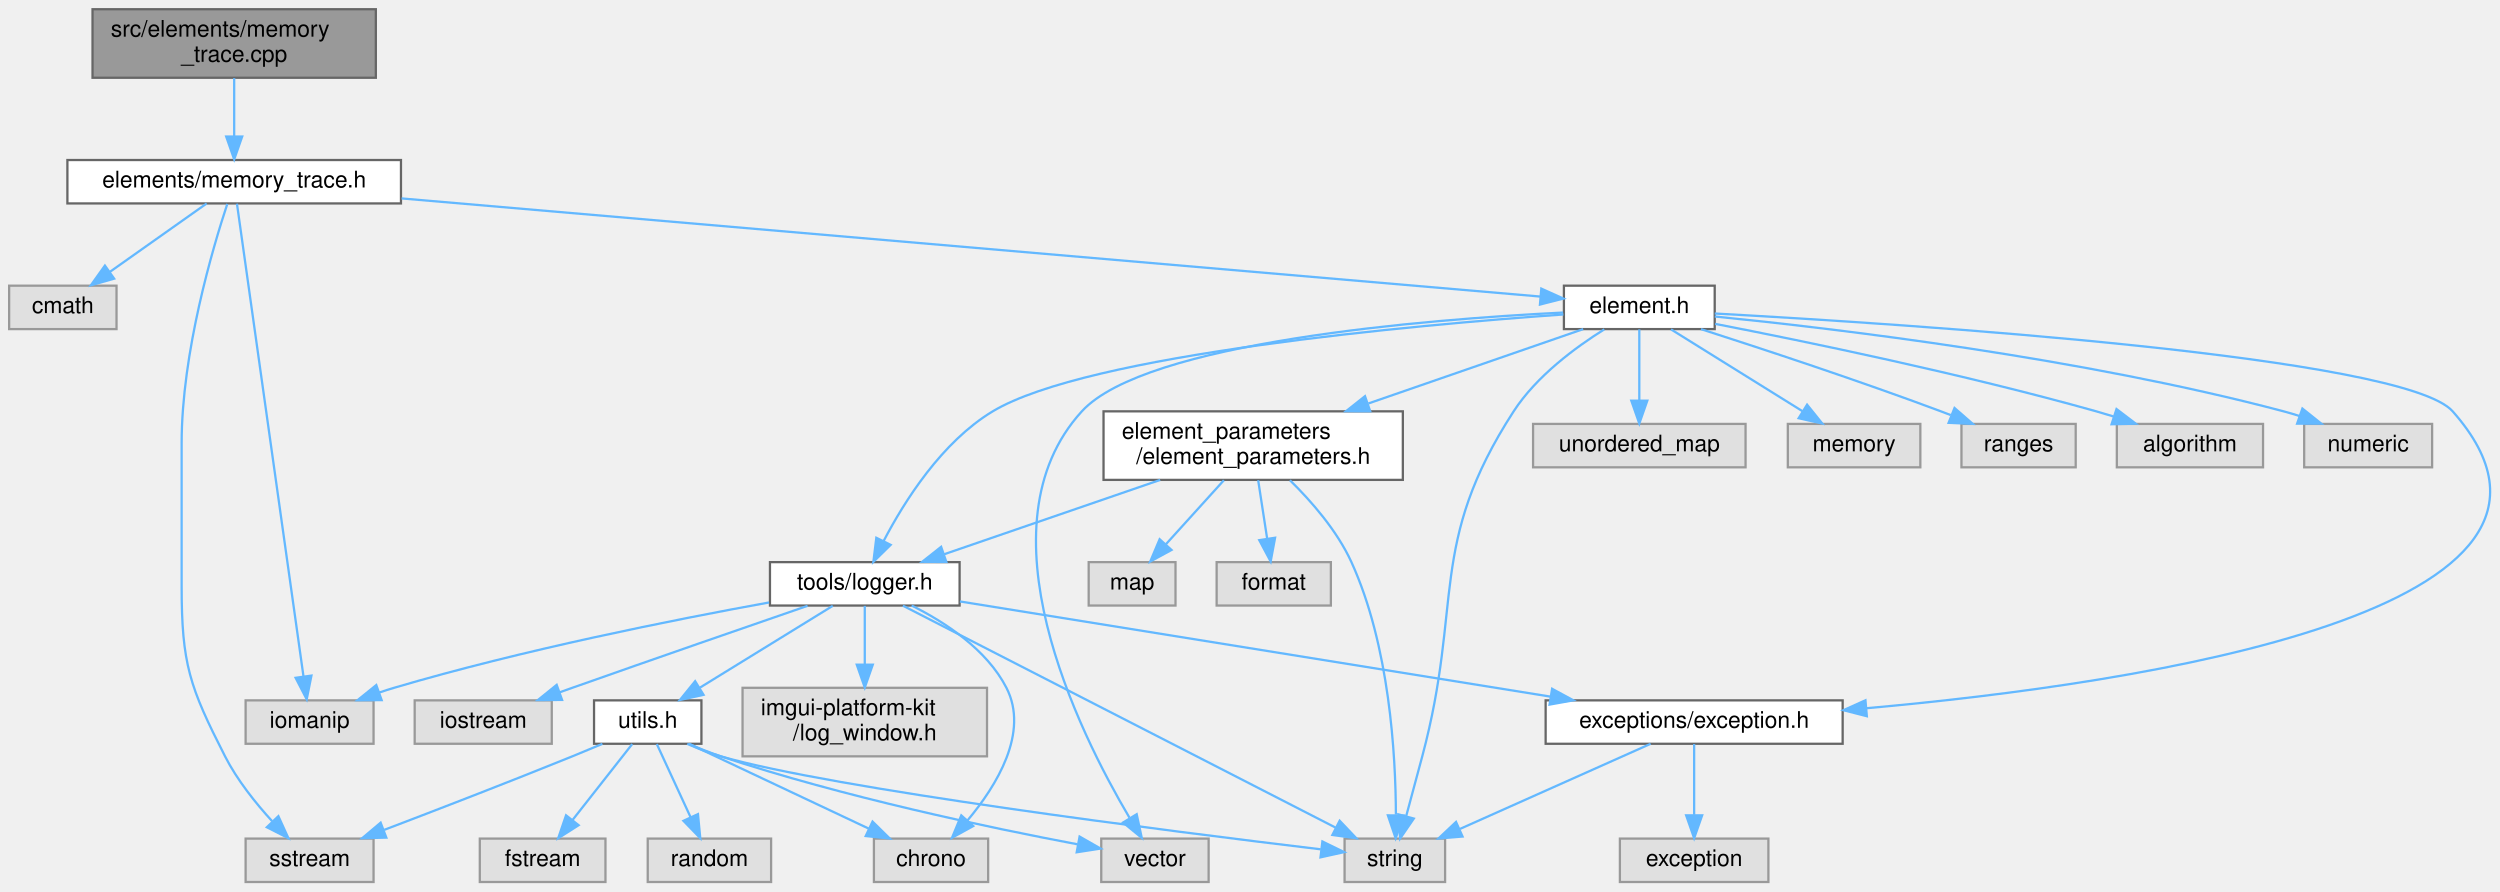
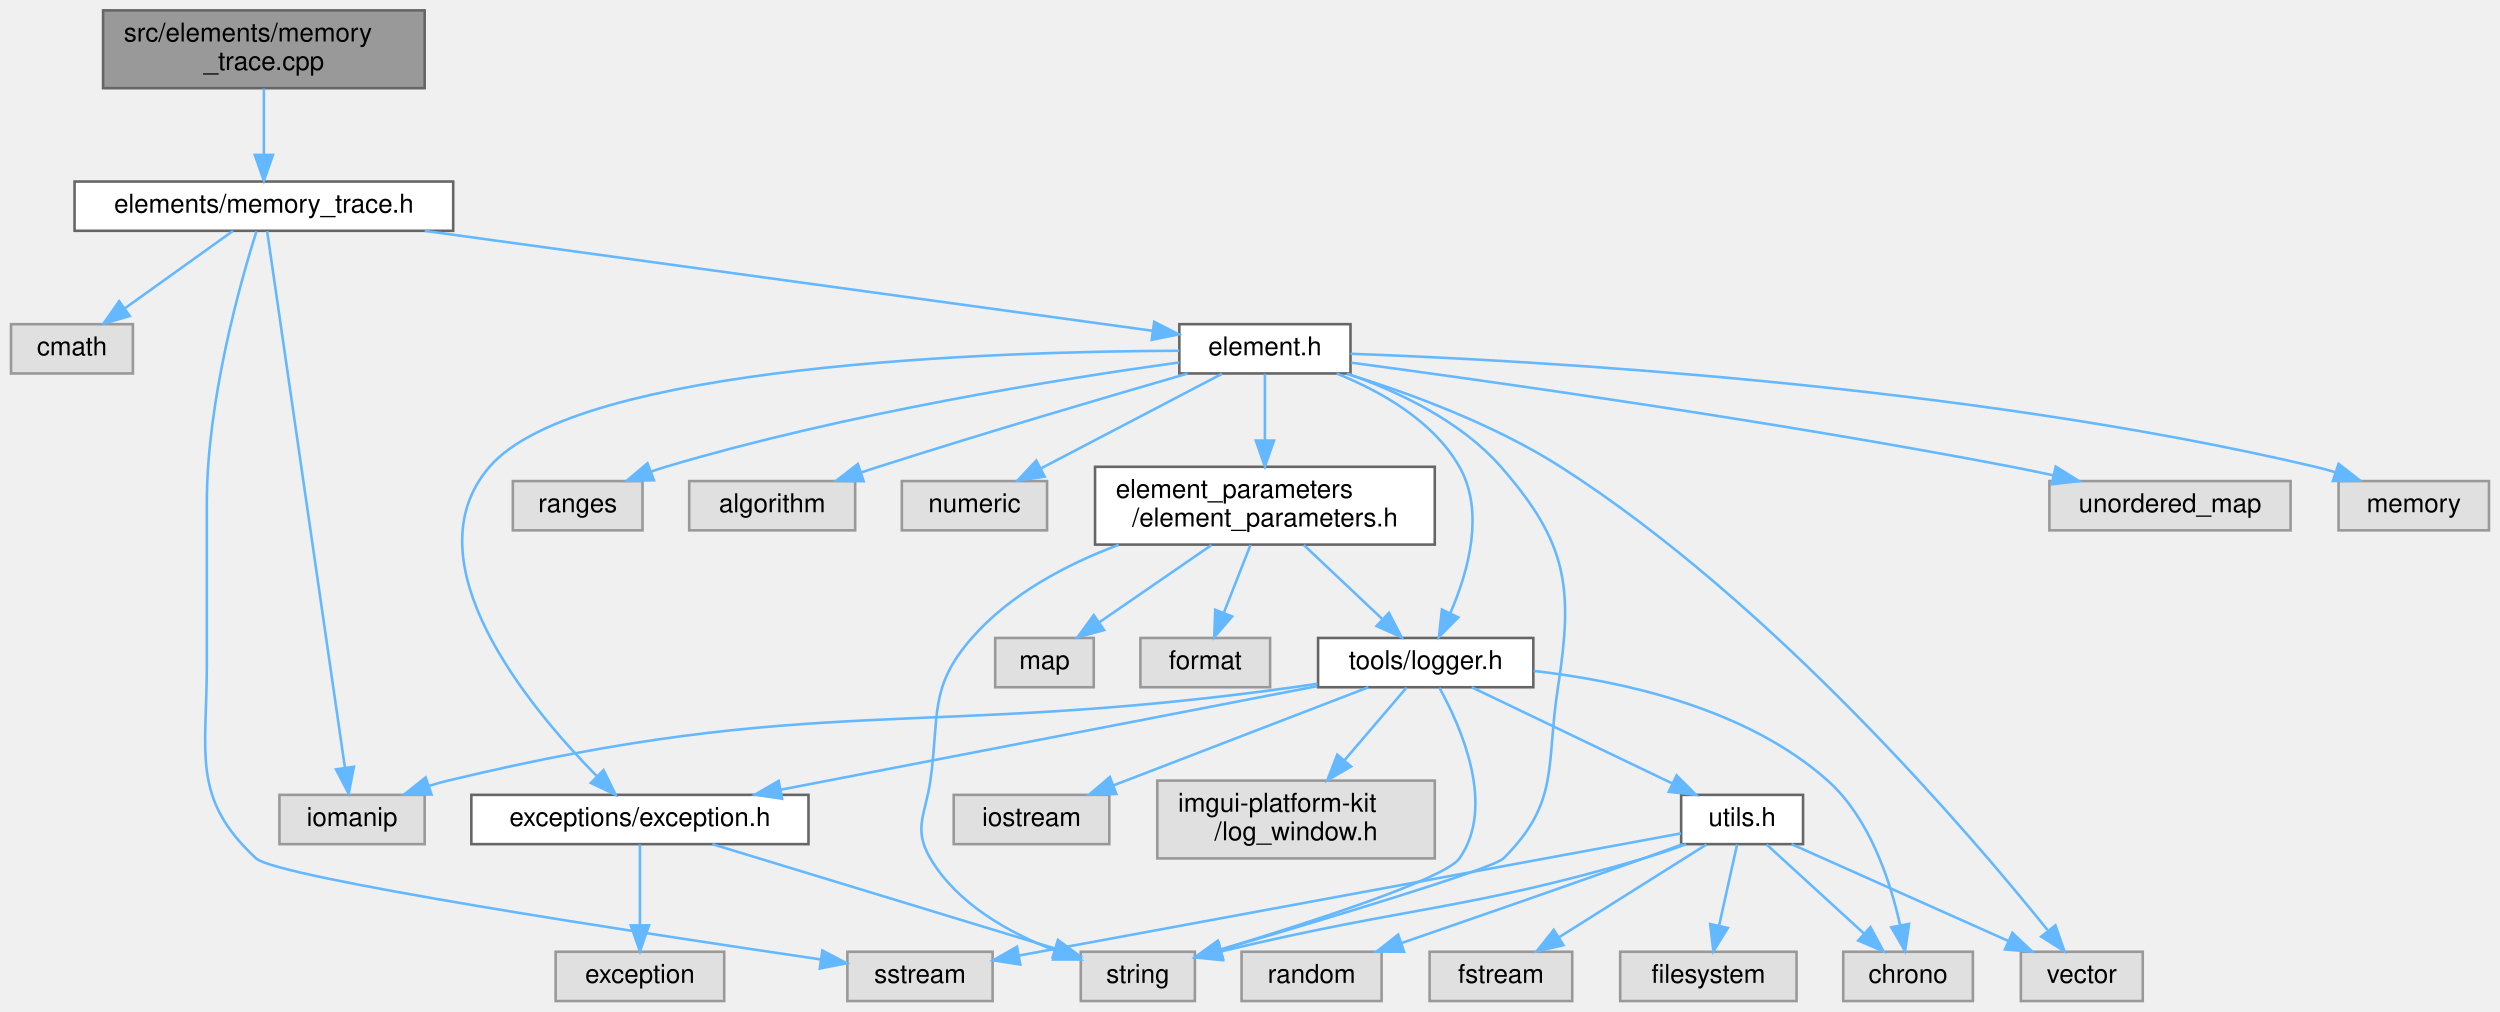
- <svg xmlns="http://www.w3.org/2000/svg" xmlns:xlink="http://www.w3.org/1999/xlink" width="1094pt" height="390pt" viewBox="0.00 0.00 1094.21 390.00">
+ <svg xmlns="http://www.w3.org/2000/svg" xmlns:xlink="http://www.w3.org/1999/xlink" width="964pt" height="390pt" viewBox="0.00 0.00 963.50 390.00">
  <g id="graph0" class="graph" transform="scale(1 1) rotate(0) translate(4 386)">
    <g id="Node000001" class="node">
      <g id="a_Node000001">
        <a xlink:title=" ">
-           <polygon fill="#999999" stroke="#666666" points="160.5,-382 36.5,-382 36.5,-352 160.5,-352 160.5,-382" />
-           <text text-anchor="start" x="44.5" y="-370" font-family="Helvetica,sans-Serif" font-size="10.00">src/elements/memory</text>
-           <text text-anchor="middle" x="98.5" y="-359" font-family="Helvetica,sans-Serif" font-size="10.00">_trace.cpp</text>
+           <polygon fill="#999999" stroke="#666666" points="159.5,-382 35.5,-382 35.5,-352 159.5,-352 159.5,-382" />
+           <text text-anchor="start" x="43.5" y="-370" font-family="Helvetica,sans-Serif" font-size="10.00">src/elements/memory</text>
+           <text text-anchor="middle" x="97.5" y="-359" font-family="Helvetica,sans-Serif" font-size="10.00">_trace.cpp</text>
        </a>
      </g>
    </g>
    <g id="Node000002" class="node">
      <g id="a_Node000002">
        <a xlink:href="memory__trace_8h.html" target="_top" xlink:title=" ">
-           <polygon fill="white" stroke="#666666" points="171.5,-316 25.5,-316 25.5,-297 171.5,-297 171.5,-316" />
-           <text text-anchor="middle" x="98.5" y="-304" font-family="Helvetica,sans-Serif" font-size="10.00">elements/memory_trace.h</text>
+           <polygon fill="white" stroke="#666666" points="170.5,-316 24.5,-316 24.5,-297 170.5,-297 170.5,-316" />
+           <text text-anchor="middle" x="97.5" y="-304" font-family="Helvetica,sans-Serif" font-size="10.00">elements/memory_trace.h</text>
        </a>
      </g>
    </g>
    <g id="edge1_Node000001_Node000002" class="edge">
      <g id="a_edge1_Node000001_Node000002">
        <a xlink:title=" ">
-           <path fill="none" stroke="#63b8ff" d="M98.5,-351.84C98.5,-344.21 98.5,-334.7 98.5,-326.45" />
-           <polygon fill="#63b8ff" stroke="#63b8ff" points="102,-326.27 98.5,-316.27 95,-326.27 102,-326.27" />
+           <path fill="none" stroke="#63b8ff" d="M97.5,-351.84C97.5,-344.21 97.5,-334.7 97.5,-326.45" />
+           <polygon fill="#63b8ff" stroke="#63b8ff" points="101,-326.27 97.5,-316.27 94,-326.27 101,-326.27" />
        </a>
      </g>
    </g>
    <g id="Node000003" class="node">
      <g id="a_Node000003">
        <a xlink:title=" ">
          <polygon fill="#e0e0e0" stroke="#999999" points="47,-261 0,-261 0,-242 47,-242 47,-261" />
          <text text-anchor="middle" x="23.5" y="-249" font-family="Helvetica,sans-Serif" font-size="10.00">cmath</text>
        </a>
      </g>
    </g>
    <g id="edge2_Node000002_Node000003" class="edge">
      <g id="a_edge2_Node000002_Node000003">
        <a xlink:title=" ">
-           <path fill="none" stroke="#63b8ff" d="M86.45,-296.98C75.04,-288.92 57.67,-276.65 44.07,-267.03" />
-           <polygon fill="#63b8ff" stroke="#63b8ff" points="45.96,-264.08 35.77,-261.17 41.92,-269.8 45.96,-264.08" />
+           <path fill="none" stroke="#63b8ff" d="M85.61,-296.98C74.35,-288.92 57.21,-276.65 43.79,-267.03" />
+           <polygon fill="#63b8ff" stroke="#63b8ff" points="45.77,-264.15 35.61,-261.17 41.7,-269.84 45.77,-264.15" />
        </a>
      </g>
    </g>
    <g id="Node000004" class="node">
      <g id="a_Node000004">
        <a xlink:title=" ">
-           <polygon fill="#e0e0e0" stroke="#999999" points="159.5,-19 103.5,-19 103.5,0 159.5,0 159.5,-19" />
-           <text text-anchor="middle" x="131.5" y="-7" font-family="Helvetica,sans-Serif" font-size="10.00">sstream</text>
+           <polygon fill="#e0e0e0" stroke="#999999" points="378.5,-19 322.5,-19 322.5,0 378.5,0 378.5,-19" />
+           <text text-anchor="middle" x="350.5" y="-7" font-family="Helvetica,sans-Serif" font-size="10.00">sstream</text>
        </a>
      </g>
    </g>
    <g id="edge3_Node000002_Node000004" class="edge">
      <g id="a_edge3_Node000002_Node000004">
        <a xlink:title=" ">
-           <path fill="none" stroke="#63b8ff" d="M95.49,-296.79C89.26,-277.93 75.5,-231.81 75.5,-192 75.5,-192 75.5,-192 75.5,-129.5 75.5,-95.33 78.97,-85.44 94.5,-55 99.79,-44.64 107.86,-34.55 115.12,-26.6" />
-           <polygon fill="#63b8ff" stroke="#63b8ff" points="117.84,-28.82 122.23,-19.17 112.79,-23.97 117.84,-28.82" />
+           <path fill="none" stroke="#63b8ff" d="M94.62,-296.78C88.66,-277.9 75.5,-231.74 75.5,-192 75.5,-192 75.5,-192 75.5,-129.5 75.5,-95.33 69.42,-78.21 94.5,-55 102.45,-47.64 242.67,-26.26 312.14,-16.05" />
+           <polygon fill="#63b8ff" stroke="#63b8ff" points="312.86,-19.48 322.25,-14.57 311.85,-12.56 312.86,-19.48" />
        </a>
      </g>
    </g>
    <g id="Node000005" class="node">
      <g id="a_Node000005">
        <a xlink:title=" ">
          <polygon fill="#e0e0e0" stroke="#999999" points="159.5,-79.5 103.5,-79.5 103.5,-60.5 159.5,-60.5 159.5,-79.5" />
          <text text-anchor="middle" x="131.5" y="-67.5" font-family="Helvetica,sans-Serif" font-size="10.00">iomanip</text>
        </a>
      </g>
    </g>
    <g id="edge4_Node000002_Node000005" class="edge">
      <g id="a_edge4_Node000002_Node000005">
        <a xlink:title=" ">
-           <path fill="none" stroke="#63b8ff" d="M99.71,-296.88C104.49,-262.91 122.09,-137.9 128.84,-89.92" />
-           <polygon fill="#63b8ff" stroke="#63b8ff" points="132.31,-90.34 130.24,-79.95 125.38,-89.37 132.31,-90.34" />
+           <path fill="none" stroke="#63b8ff" d="M98.75,-296.88C103.67,-262.91 121.8,-137.9 128.76,-89.92" />
+           <polygon fill="#63b8ff" stroke="#63b8ff" points="132.23,-90.35 130.2,-79.95 125.3,-89.35 132.23,-90.35" />
        </a>
      </g>
    </g>
    <g id="Node000006" class="node">
      <g id="a_Node000006">
        <a xlink:href="element_8h.html" target="_top" xlink:title=" ">
-           <polygon fill="white" stroke="#666666" points="746.5,-261 680.5,-261 680.5,-242 746.5,-242 746.5,-261" />
-           <text text-anchor="middle" x="713.5" y="-249" font-family="Helvetica,sans-Serif" font-size="10.00">element.h</text>
+           <polygon fill="white" stroke="#666666" points="516.5,-261 450.5,-261 450.5,-242 516.5,-242 516.5,-261" />
+           <text text-anchor="middle" x="483.5" y="-249" font-family="Helvetica,sans-Serif" font-size="10.00">element.h</text>
        </a>
      </g>
    </g>
    <g id="edge5_Node000002_Node000006" class="edge">
      <g id="a_edge5_Node000002_Node000006">
        <a xlink:title=" ">
-           <path fill="none" stroke="#63b8ff" d="M171.77,-299.19C301.1,-288.04 566.02,-265.21 670.13,-256.24" />
-           <polygon fill="#63b8ff" stroke="#63b8ff" points="670.61,-259.71 680.27,-255.36 670.01,-252.74 670.61,-259.71" />
+           <path fill="none" stroke="#63b8ff" d="M159.52,-296.98C238.17,-286.19 371.76,-267.84 440.23,-258.44" />
+           <polygon fill="#63b8ff" stroke="#63b8ff" points="440.81,-261.89 450.25,-257.07 439.86,-254.96 440.81,-261.89" />
        </a>
      </g>
    </g>
    <g id="Node000007" class="node">
      <g id="a_Node000007">
        <a xlink:title=" ">
-           <polygon fill="#e0e0e0" stroke="#999999" points="525,-19 478,-19 478,0 525,0 525,-19" />
-           <text text-anchor="middle" x="501.5" y="-7" font-family="Helvetica,sans-Serif" font-size="10.00">vector</text>
+           <polygon fill="#e0e0e0" stroke="#999999" points="822,-19 775,-19 775,0 822,0 822,-19" />
+           <text text-anchor="middle" x="798.5" y="-7" font-family="Helvetica,sans-Serif" font-size="10.00">vector</text>
        </a>
      </g>
    </g>
    <g id="edge6_Node000006_Node000007" class="edge">
      <g id="a_edge6_Node000006_Node000007">
        <a xlink:title=" ">
-           <path fill="none" stroke="#63b8ff" d="M680.13,-249.24C620.05,-246.24 497.32,-236.43 469.5,-206 423.49,-155.67 467.95,-66.02 490.34,-28.16" />
-           <polygon fill="#63b8ff" stroke="#63b8ff" points="493.51,-29.67 495.73,-19.31 487.54,-26.03 493.51,-29.67" />
+           <path fill="none" stroke="#63b8ff" d="M515.07,-241.86C538.87,-234.5 571.72,-222.48 597.5,-206 679.18,-153.8 755.4,-64.52 785.24,-27.43" />
+           <polygon fill="#63b8ff" stroke="#63b8ff" points="788.32,-29.19 791.8,-19.18 782.84,-24.83 788.32,-29.19" />
        </a>
      </g>
    </g>
    <g id="Node000008" class="node">
      <g id="a_Node000008">
        <a xlink:title=" ">
-           <polygon fill="#e0e0e0" stroke="#999999" points="628.5,-19 584.5,-19 584.5,0 628.5,0 628.5,-19" />
-           <text text-anchor="middle" x="606.5" y="-7" font-family="Helvetica,sans-Serif" font-size="10.00">string</text>
+           <polygon fill="#e0e0e0" stroke="#999999" points="456.5,-19 412.5,-19 412.5,0 456.5,0 456.5,-19" />
+           <text text-anchor="middle" x="434.5" y="-7" font-family="Helvetica,sans-Serif" font-size="10.00">string</text>
        </a>
      </g>
    </g>
    <g id="edge7_Node000006_Node000008" class="edge">
      <g id="a_edge7_Node000006_Node000008">
        <a xlink:title=" ">
-           <path fill="none" stroke="#63b8ff" d="M698.17,-241.88C685.68,-234.08 668.52,-221.46 658.5,-206 620.76,-147.73 636.43,-122.07 618.5,-55 616.2,-46.39 613.63,-36.85 611.46,-28.82" />
-           <polygon fill="#63b8ff" stroke="#63b8ff" points="614.8,-27.77 608.81,-19.03 608.04,-29.59 614.8,-27.77" />
+           <path fill="none" stroke="#63b8ff" d="M515.23,-241.9C534.78,-235.1 558.98,-223.73 574.5,-206 600.2,-176.63 602.49,-159.56 596.5,-121 591.78,-90.58 597.29,-76.74 575.5,-55 571.51,-51.02 506.64,-31.56 466.29,-19.73" />
+           <polygon fill="#63b8ff" stroke="#63b8ff" points="467.2,-16.35 456.62,-16.9 465.23,-23.07 467.2,-16.35" />
        </a>
      </g>
    </g>
    <g id="Node000009" class="node">
      <g id="a_Node000009">
        <a xlink:title=" ">
-           <polygon fill="#e0e0e0" stroke="#999999" points="760,-200.5 667,-200.5 667,-181.5 760,-181.5 760,-200.5" />
-           <text text-anchor="middle" x="713.5" y="-188.5" font-family="Helvetica,sans-Serif" font-size="10.00">unordered_map</text>
+           <polygon fill="#e0e0e0" stroke="#999999" points="879,-200.5 786,-200.5 786,-181.5 879,-181.5 879,-200.5" />
+           <text text-anchor="middle" x="832.5" y="-188.5" font-family="Helvetica,sans-Serif" font-size="10.00">unordered_map</text>
        </a>
      </g>
    </g>
    <g id="edge8_Node000006_Node000009" class="edge">
      <g id="a_edge8_Node000006_Node000009">
        <a xlink:title=" ">
-           <path fill="none" stroke="#63b8ff" d="M713.5,-241.87C713.5,-233.75 713.5,-221.31 713.5,-210.89" />
-           <polygon fill="#63b8ff" stroke="#63b8ff" points="717,-210.67 713.5,-200.67 710,-210.67 717,-210.67" />
+           <path fill="none" stroke="#63b8ff" d="M516.89,-246.14C570.7,-238.93 679.83,-223.58 771.5,-206 776.64,-205.01 782,-203.91 787.32,-202.75" />
+           <polygon fill="#63b8ff" stroke="#63b8ff" points="788.43,-206.09 797.43,-200.5 786.91,-199.26 788.43,-206.09" />
        </a>
      </g>
    </g>
    <g id="Node000010" class="node">
      <g id="a_Node000010">
        <a xlink:title=" ">
-           <polygon fill="#e0e0e0" stroke="#999999" points="836.5,-200.5 778.5,-200.5 778.5,-181.5 836.5,-181.5 836.5,-200.5" />
-           <text text-anchor="middle" x="807.5" y="-188.5" font-family="Helvetica,sans-Serif" font-size="10.00">memory</text>
+           <polygon fill="#e0e0e0" stroke="#999999" points="955.5,-200.5 897.5,-200.5 897.5,-181.5 955.5,-181.5 955.5,-200.5" />
+           <text text-anchor="middle" x="926.5" y="-188.5" font-family="Helvetica,sans-Serif" font-size="10.00">memory</text>
        </a>
      </g>
    </g>
    <g id="edge9_Node000006_Node000010" class="edge">
      <g id="a_edge9_Node000006_Node000010">
        <a xlink:title=" ">
-           <path fill="none" stroke="#63b8ff" d="M727.37,-241.87C742.5,-232.45 766.96,-217.23 784.88,-206.08" />
-           <polygon fill="#63b8ff" stroke="#63b8ff" points="786.93,-208.92 793.57,-200.67 783.23,-202.98 786.93,-208.92" />
+           <path fill="none" stroke="#63b8ff" d="M516.51,-249.59C586.15,-247.07 752.86,-237.93 888.5,-206 891.02,-205.41 893.59,-204.7 896.16,-203.91" />
+           <polygon fill="#63b8ff" stroke="#63b8ff" points="897.52,-207.15 905.87,-200.63 895.28,-200.52 897.52,-207.15" />
        </a>
      </g>
    </g>
    <g id="Node000011" class="node">
      <g id="a_Node000011">
        <a xlink:title=" ">
-           <polygon fill="#e0e0e0" stroke="#999999" points="904.5,-200.5 854.5,-200.5 854.5,-181.5 904.5,-181.5 904.5,-200.5" />
-           <text text-anchor="middle" x="879.5" y="-188.5" font-family="Helvetica,sans-Serif" font-size="10.00">ranges</text>
+           <polygon fill="#e0e0e0" stroke="#999999" points="243.5,-200.5 193.5,-200.5 193.5,-181.5 243.5,-181.5 243.5,-200.5" />
+           <text text-anchor="middle" x="218.5" y="-188.5" font-family="Helvetica,sans-Serif" font-size="10.00">ranges</text>
        </a>
      </g>
    </g>
    <g id="edge10_Node000006_Node000011" class="edge">
      <g id="a_edge10_Node000006_Node000011">
        <a xlink:title=" ">
-           <path fill="none" stroke="#63b8ff" d="M740.48,-241.98C767.29,-233.37 809.48,-219.47 845.5,-206 846.92,-205.47 848.37,-204.92 849.83,-204.35" />
-           <polygon fill="#63b8ff" stroke="#63b8ff" points="851.46,-207.47 859.45,-200.51 848.87,-200.97 851.46,-207.47" />
+           <path fill="none" stroke="#63b8ff" d="M450.49,-246.26C405.2,-239.98 321.57,-226.64 252.5,-206 250.62,-205.44 248.7,-204.81 246.78,-204.14" />
+           <polygon fill="#63b8ff" stroke="#63b8ff" points="247.91,-200.82 237.32,-200.53 245.42,-207.36 247.91,-200.82" />
        </a>
      </g>
    </g>
    <g id="Node000012" class="node">
      <g id="a_Node000012">
        <a xlink:title=" ">
-           <polygon fill="#e0e0e0" stroke="#999999" points="986.5,-200.5 922.5,-200.5 922.5,-181.5 986.5,-181.5 986.5,-200.5" />
-           <text text-anchor="middle" x="954.5" y="-188.5" font-family="Helvetica,sans-Serif" font-size="10.00">algorithm</text>
+           <polygon fill="#e0e0e0" stroke="#999999" points="325.5,-200.5 261.5,-200.5 261.5,-181.5 325.5,-181.5 325.5,-200.5" />
+           <text text-anchor="middle" x="293.5" y="-188.5" font-family="Helvetica,sans-Serif" font-size="10.00">algorithm</text>
        </a>
      </g>
    </g>
    <g id="edge11_Node000006_Node000012" class="edge">
      <g id="a_edge11_Node000006_Node000012">
        <a xlink:title=" ">
-           <path fill="none" stroke="#63b8ff" d="M746.69,-244.28C786.6,-236.53 855.46,-222.31 913.5,-206 915.97,-205.31 918.51,-204.55 921.06,-203.75" />
-           <polygon fill="#63b8ff" stroke="#63b8ff" points="922.36,-207.01 930.79,-200.59 920.2,-200.35 922.36,-207.01" />
+           <path fill="none" stroke="#63b8ff" d="M453.71,-241.97C423.56,-233.25 375.64,-219.16 334.5,-206 332.35,-205.31 330.13,-204.59 327.9,-203.86" />
+           <polygon fill="#63b8ff" stroke="#63b8ff" points="328.76,-200.45 318.16,-200.6 326.54,-207.09 328.76,-200.45" />
        </a>
      </g>
    </g>
    <g id="Node000013" class="node">
      <g id="a_Node000013">
        <a xlink:title=" ">
-           <polygon fill="#e0e0e0" stroke="#999999" points="1060.5,-200.5 1004.5,-200.5 1004.5,-181.5 1060.5,-181.5 1060.5,-200.5" />
-           <text text-anchor="middle" x="1032.5" y="-188.5" font-family="Helvetica,sans-Serif" font-size="10.00">numeric</text>
+           <polygon fill="#e0e0e0" stroke="#999999" points="399.5,-200.5 343.5,-200.5 343.5,-181.5 399.5,-181.5 399.5,-200.5" />
+           <text text-anchor="middle" x="371.5" y="-188.5" font-family="Helvetica,sans-Serif" font-size="10.00">numeric</text>
        </a>
      </g>
    </g>
    <g id="edge12_Node000006_Node000013" class="edge">
      <g id="a_edge12_Node000006_Node000013">
        <a xlink:title=" ">
-           <path fill="none" stroke="#63b8ff" d="M746.52,-247.51C799.65,-242.2 907.11,-229.43 995.5,-206 997.8,-205.39 1000.15,-204.69 1002.5,-203.94" />
-           <polygon fill="#63b8ff" stroke="#63b8ff" points="1003.72,-207.22 1012,-200.61 1001.41,-200.61 1003.72,-207.22" />
+           <path fill="none" stroke="#63b8ff" d="M466.97,-241.87C448.53,-232.23 418.46,-216.53 396.99,-205.31" />
+           <polygon fill="#63b8ff" stroke="#63b8ff" points="398.58,-202.19 388.09,-200.67 395.34,-208.4 398.58,-202.19" />
        </a>
      </g>
    </g>
    <g id="Node000014" class="node">
      <g id="a_Node000014">
        <a xlink:href="exception_8h.html" target="_top" xlink:title=" ">
-           <polygon fill="white" stroke="#666666" points="802.5,-79.5 672.5,-79.5 672.5,-60.5 802.5,-60.5 802.5,-79.5" />
-           <text text-anchor="middle" x="737.5" y="-67.5" font-family="Helvetica,sans-Serif" font-size="10.00">exceptions/exception.h</text>
+           <polygon fill="white" stroke="#666666" points="307.5,-79.5 177.5,-79.5 177.5,-60.5 307.5,-60.5 307.5,-79.5" />
+           <text text-anchor="middle" x="242.5" y="-67.5" font-family="Helvetica,sans-Serif" font-size="10.00">exceptions/exception.h</text>
        </a>
      </g>
    </g>
    <g id="edge13_Node000006_Node000014" class="edge">
      <g id="a_edge13_Node000006_Node000014">
        <a xlink:title=" ">
-           <path fill="none" stroke="#63b8ff" d="M746.51,-248.82C830.69,-244.21 1048.27,-230.05 1069.5,-206 1146.62,-118.64 933.2,-86.85 813.08,-76.07" />
-           <polygon fill="#63b8ff" stroke="#63b8ff" points="813.09,-72.56 802.82,-75.19 812.48,-79.54 813.09,-72.56" />
+           <path fill="none" stroke="#63b8ff" d="M450.44,-250.75C379.95,-250.49 218.56,-245.5 184.5,-206 153.12,-169.6 199.34,-113.66 225.94,-86.65" />
+           <polygon fill="#63b8ff" stroke="#63b8ff" points="228.48,-89.06 233.15,-79.55 223.57,-84.08 228.48,-89.06" />
        </a>
      </g>
    </g>
    <g id="Node000016" class="node">
      <g id="a_Node000016">
        <a xlink:href="logger_8h.html" target="_top" xlink:title=" ">
-           <polygon fill="white" stroke="#666666" points="416,-140 333,-140 333,-121 416,-121 416,-140" />
-           <text text-anchor="middle" x="374.5" y="-128" font-family="Helvetica,sans-Serif" font-size="10.00">tools/logger.h</text>
+           <polygon fill="white" stroke="#666666" points="587,-140 504,-140 504,-121 587,-121 587,-140" />
+           <text text-anchor="middle" x="545.5" y="-128" font-family="Helvetica,sans-Serif" font-size="10.00">tools/logger.h</text>
        </a>
      </g>
    </g>
    <g id="edge16_Node000006_Node000016" class="edge">
      <g id="a_edge16_Node000006_Node000016">
        <a xlink:title=" ">
-           <path fill="none" stroke="#63b8ff" d="M680.28,-248.4C614.87,-243.76 472.12,-231.01 430.5,-206 408.24,-192.62 391.88,-166.74 382.77,-149.28" />
-           <polygon fill="#63b8ff" stroke="#63b8ff" points="385.82,-147.56 378.26,-140.14 379.55,-150.66 385.82,-147.56" />
-         </a>
-       </g>
-     </g>
-     <g id="Node000023" class="node">
-       <g id="a_Node000023">
+           <path fill="none" stroke="#63b8ff" d="M511.15,-241.98C528.08,-235.17 548.39,-223.76 558.5,-206 568.41,-188.59 561.89,-165.47 555,-149.63" />
+           <polygon fill="#63b8ff" stroke="#63b8ff" points="558.07,-147.92 550.59,-140.4 551.75,-150.94 558.07,-147.92" />
+         </a>
+       </g>
+     </g>
+     <g id="Node000024" class="node">
+       <g id="a_Node000024">
        <a xlink:href="element__parameters_8h.html" target="_top" xlink:title=" ">
-           <polygon fill="white" stroke="#666666" points="610,-206 479,-206 479,-176 610,-176 610,-206" />
-           <text text-anchor="start" x="487" y="-194" font-family="Helvetica,sans-Serif" font-size="10.00">element_parameters</text>
-           <text text-anchor="middle" x="544.5" y="-183" font-family="Helvetica,sans-Serif" font-size="10.00">/element_parameters.h</text>
-         </a>
-       </g>
-     </g>
-     <g id="edge30_Node000006_Node000023" class="edge">
-       <g id="a_edge30_Node000006_Node000023">
-         <a xlink:title=" ">
-           <path fill="none" stroke="#63b8ff" d="M688.93,-241.99C664.39,-233.5 625.97,-220.2 594.92,-209.45" />
-           <polygon fill="#63b8ff" stroke="#63b8ff" points="595.72,-206.03 585.13,-206.06 593.44,-212.64 595.72,-206.03" />
+           <polygon fill="white" stroke="#666666" points="549,-206 418,-206 418,-176 549,-176 549,-206" />
+           <text text-anchor="start" x="426" y="-194" font-family="Helvetica,sans-Serif" font-size="10.00">element_parameters</text>
+           <text text-anchor="middle" x="483.5" y="-183" font-family="Helvetica,sans-Serif" font-size="10.00">/element_parameters.h</text>
+         </a>
+       </g>
+     </g>
+     <g id="edge31_Node000006_Node000024" class="edge">
+       <g id="a_edge31_Node000006_Node000024">
+         <a xlink:title=" ">
+           <path fill="none" stroke="#63b8ff" d="M483.5,-241.87C483.5,-235.11 483.5,-225.35 483.5,-216.26" />
+           <polygon fill="#63b8ff" stroke="#63b8ff" points="487,-216.11 483.5,-206.11 480,-216.11 487,-216.11" />
        </a>
      </g>
    </g>
    <g id="edge15_Node000014_Node000008" class="edge">
      <g id="a_edge15_Node000014_Node000008">
        <a xlink:title=" ">
-           <path fill="none" stroke="#63b8ff" d="M718.45,-60.49C696.53,-50.7 660.29,-34.52 635,-23.23" />
-           <polygon fill="#63b8ff" stroke="#63b8ff" points="636.13,-19.9 625.57,-19.02 633.28,-26.29 636.13,-19.9" />
+           <path fill="none" stroke="#63b8ff" d="M270.42,-60.49C305.5,-49.81 365.57,-31.5 402.48,-20.26" />
+           <polygon fill="#63b8ff" stroke="#63b8ff" points="403.69,-23.55 412.23,-17.28 401.65,-16.85 403.69,-23.55" />
        </a>
      </g>
    </g>
    <g id="Node000015" class="node">
      <g id="a_Node000015">
        <a xlink:title=" ">
-           <polygon fill="#e0e0e0" stroke="#999999" points="770,-19 705,-19 705,0 770,0 770,-19" />
-           <text text-anchor="middle" x="737.5" y="-7" font-family="Helvetica,sans-Serif" font-size="10.00">exception</text>
+           <polygon fill="#e0e0e0" stroke="#999999" points="275,-19 210,-19 210,0 275,0 275,-19" />
+           <text text-anchor="middle" x="242.5" y="-7" font-family="Helvetica,sans-Serif" font-size="10.00">exception</text>
        </a>
      </g>
    </g>
    <g id="edge14_Node000014_Node000015" class="edge">
      <g id="a_edge14_Node000014_Node000015">
        <a xlink:title=" ">
-           <path fill="none" stroke="#63b8ff" d="M737.5,-60.37C737.5,-52.25 737.5,-39.81 737.5,-29.39" />
-           <polygon fill="#63b8ff" stroke="#63b8ff" points="741,-29.17 737.5,-19.17 734,-29.17 741,-29.17" />
+           <path fill="none" stroke="#63b8ff" d="M242.5,-60.37C242.5,-52.25 242.5,-39.81 242.5,-29.39" />
+           <polygon fill="#63b8ff" stroke="#63b8ff" points="246,-29.17 242.5,-19.17 239,-29.17 246,-29.17" />
        </a>
      </g>
    </g>
    <g id="edge20_Node000016_Node000005" class="edge">
      <g id="a_edge20_Node000016_Node000005">
        <a xlink:title=" ">
-           <path fill="none" stroke="#63b8ff" d="M332.61,-122.35C290.66,-114.74 224.47,-101.53 168.5,-85 166.36,-84.37 164.17,-83.67 161.97,-82.93" />
-           <polygon fill="#63b8ff" stroke="#63b8ff" points="163.04,-79.6 152.45,-79.55 160.69,-86.2 163.04,-79.6" />
+           <path fill="none" stroke="#63b8ff" d="M503.78,-122.35C500.64,-121.88 497.52,-121.42 494.5,-121 350.11,-101.01 310.23,-119.06 168.5,-85 166.05,-84.41 163.53,-83.7 161.03,-82.92" />
+           <polygon fill="#63b8ff" stroke="#63b8ff" points="162.16,-79.61 151.57,-79.64 159.87,-86.22 162.16,-79.61" />
        </a>
      </g>
    </g>
    <g id="edge18_Node000016_Node000008" class="edge">
      <g id="a_edge18_Node000016_Node000008">
        <a xlink:title=" ">
-           <path fill="none" stroke="#63b8ff" d="M391.18,-120.94C431.13,-100.45 532.52,-48.45 580.53,-23.82" />
-           <polygon fill="#63b8ff" stroke="#63b8ff" points="582.35,-26.82 589.65,-19.14 579.16,-20.59 582.35,-26.82" />
+           <path fill="none" stroke="#63b8ff" d="M550.77,-120.8C559.03,-105.9 572.7,-75.19 558.5,-55 552.97,-47.15 501.34,-30.45 466.47,-19.89" />
+           <polygon fill="#63b8ff" stroke="#63b8ff" points="467.28,-16.48 456.69,-16.96 465.27,-23.18 467.28,-16.48" />
        </a>
      </g>
    </g>
    <g id="edge22_Node000016_Node000014" class="edge">
      <g id="a_edge22_Node000016_Node000014">
        <a xlink:title=" ">
-           <path fill="none" stroke="#63b8ff" d="M416.14,-122.79C479.46,-112.59 600.4,-93.09 674.51,-81.15" />
-           <polygon fill="#63b8ff" stroke="#63b8ff" points="675.33,-84.56 684.64,-79.52 674.21,-77.65 675.33,-84.56" />
+           <path fill="none" stroke="#63b8ff" d="M503.69,-121.43C449.82,-111.03 356.08,-92.93 296.77,-81.48" />
+           <polygon fill="#63b8ff" stroke="#63b8ff" points="297.32,-78.02 286.83,-79.56 295.99,-84.89 297.32,-78.02" />
        </a>
      </g>
    </g>
    <g id="Node000017" class="node">
      <g id="a_Node000017">
        <a xlink:title=" ">
-           <polygon fill="#e0e0e0" stroke="#999999" points="237.5,-79.5 177.5,-79.5 177.5,-60.5 237.5,-60.5 237.5,-79.5" />
-           <text text-anchor="middle" x="207.5" y="-67.5" font-family="Helvetica,sans-Serif" font-size="10.00">iostream</text>
+           <polygon fill="#e0e0e0" stroke="#999999" points="423.5,-79.5 363.5,-79.5 363.5,-60.5 423.5,-60.5 423.5,-79.5" />
+           <text text-anchor="middle" x="393.5" y="-67.5" font-family="Helvetica,sans-Serif" font-size="10.00">iostream</text>
        </a>
      </g>
    </g>
    <g id="edge17_Node000016_Node000017" class="edge">
      <g id="a_edge17_Node000016_Node000017">
        <a xlink:title=" ">
-           <path fill="none" stroke="#63b8ff" d="M349.46,-120.88C323.63,-111.97 282.21,-97.62 246.5,-85 244.67,-84.35 242.79,-83.69 240.89,-83.01" />
-           <polygon fill="#63b8ff" stroke="#63b8ff" points="242.01,-79.69 231.41,-79.63 239.65,-86.29 242.01,-79.69" />
+           <path fill="none" stroke="#63b8ff" d="M523.4,-120.99C497.51,-111.03 454.42,-94.45 425.03,-83.13" />
+           <polygon fill="#63b8ff" stroke="#63b8ff" points="426.22,-79.84 415.63,-79.52 423.7,-86.38 426.22,-79.84" />
        </a>
      </g>
    </g>
    <g id="Node000018" class="node">
      <g id="a_Node000018">
        <a xlink:title=" ">
-           <polygon fill="#e0e0e0" stroke="#999999" points="428.5,-19 378.5,-19 378.5,0 428.5,0 428.5,-19" />
-           <text text-anchor="middle" x="403.5" y="-7" font-family="Helvetica,sans-Serif" font-size="10.00">chrono</text>
+           <polygon fill="#e0e0e0" stroke="#999999" points="756.5,-19 706.5,-19 706.5,0 756.5,0 756.5,-19" />
+           <text text-anchor="middle" x="731.5" y="-7" font-family="Helvetica,sans-Serif" font-size="10.00">chrono</text>
        </a>
      </g>
    </g>
    <g id="edge19_Node000016_Node000018" class="edge">
      <g id="a_edge19_Node000016_Node000018">
        <a xlink:title=" ">
-           <path fill="none" stroke="#63b8ff" d="M395.02,-121C409.52,-113.77 427.85,-101.86 436.5,-85 446.53,-65.46 432.26,-42.22 419.47,-26.96" />
-           <polygon fill="#63b8ff" stroke="#63b8ff" points="421.96,-24.49 412.68,-19.37 416.74,-29.16 421.96,-24.49" />
+           <path fill="none" stroke="#63b8ff" d="M587.09,-127.3C621.32,-123.42 669.15,-112.94 700.5,-85 716.8,-70.47 724.74,-46.02 728.46,-29.11" />
+           <polygon fill="#63b8ff" stroke="#63b8ff" points="731.9,-29.75 730.34,-19.27 725.03,-28.44 731.9,-29.75" />
        </a>
      </g>
    </g>
    <g id="Node000019" class="node">
      <g id="a_Node000019">
        <a xlink:title=" ">
-           <polygon fill="#e0e0e0" stroke="#999999" points="428,-85 321,-85 321,-55 428,-55 428,-85" />
-           <text text-anchor="start" x="329" y="-73" font-family="Helvetica,sans-Serif" font-size="10.00">imgui-platform-kit</text>
-           <text text-anchor="middle" x="374.5" y="-62" font-family="Helvetica,sans-Serif" font-size="10.00">/log_window.h</text>
+           <polygon fill="#e0e0e0" stroke="#999999" points="549,-85 442,-85 442,-55 549,-55 549,-85" />
+           <text text-anchor="start" x="450" y="-73" font-family="Helvetica,sans-Serif" font-size="10.00">imgui-platform-kit</text>
+           <text text-anchor="middle" x="495.5" y="-62" font-family="Helvetica,sans-Serif" font-size="10.00">/log_window.h</text>
        </a>
      </g>
    </g>
    <g id="edge21_Node000016_Node000019" class="edge">
      <g id="a_edge21_Node000016_Node000019">
        <a xlink:title=" ">
-           <path fill="none" stroke="#63b8ff" d="M374.5,-120.87C374.5,-114.11 374.5,-104.35 374.5,-95.26" />
-           <polygon fill="#63b8ff" stroke="#63b8ff" points="378,-95.11 374.5,-85.11 371,-95.11 378,-95.11" />
+           <path fill="none" stroke="#63b8ff" d="M538.12,-120.87C531.84,-113.52 522.54,-102.63 514.23,-92.91" />
+           <polygon fill="#63b8ff" stroke="#63b8ff" points="516.72,-90.44 507.56,-85.11 511.4,-94.99 516.72,-90.44" />
        </a>
      </g>
    </g>
    <g id="Node000020" class="node">
      <g id="a_Node000020">
        <a xlink:href="utils_8h.html" target="_top" xlink:title=" ">
-           <polygon fill="white" stroke="#666666" points="303,-79.5 256,-79.5 256,-60.5 303,-60.5 303,-79.5" />
-           <text text-anchor="middle" x="279.5" y="-67.5" font-family="Helvetica,sans-Serif" font-size="10.00">utils.h</text>
+           <polygon fill="white" stroke="#666666" points="691,-79.5 644,-79.5 644,-60.5 691,-60.5 691,-79.5" />
+           <text text-anchor="middle" x="667.5" y="-67.5" font-family="Helvetica,sans-Serif" font-size="10.00">utils.h</text>
        </a>
      </g>
    </g>
    <g id="edge23_Node000016_Node000020" class="edge">
      <g id="a_edge23_Node000016_Node000020">
        <a xlink:title=" ">
-           <path fill="none" stroke="#63b8ff" d="M360.48,-120.87C345.19,-111.45 320.47,-96.23 302.36,-85.08" />
-           <polygon fill="#63b8ff" stroke="#63b8ff" points="303.93,-81.93 293.58,-79.67 300.25,-87.89 303.93,-81.93" />
+           <path fill="none" stroke="#63b8ff" d="M563.24,-120.99C583.57,-111.25 617.11,-95.16 640.64,-83.88" />
+           <polygon fill="#63b8ff" stroke="#63b8ff" points="642.24,-87 649.74,-79.52 639.21,-80.68 642.24,-87" />
        </a>
      </g>
    </g>
    <g id="edge27_Node000020_Node000004" class="edge">
      <g id="a_edge27_Node000020_Node000004">
        <a xlink:title=" ">
-           <path fill="none" stroke="#63b8ff" d="M259.65,-60.46C255.33,-58.63 250.77,-56.73 246.5,-55 218.85,-43.79 187.22,-31.59 164.14,-22.81" />
-           <polygon fill="#63b8ff" stroke="#63b8ff" points="165.09,-19.43 154.5,-19.15 162.6,-25.97 165.09,-19.43" />
+           <path fill="none" stroke="#63b8ff" d="M643.93,-64.65C589.59,-54.62 455.08,-29.8 388.74,-17.56" />
+           <polygon fill="#63b8ff" stroke="#63b8ff" points="389.17,-14.08 378.7,-15.7 387.9,-20.96 389.17,-14.08" />
        </a>
      </g>
    </g>
    <g id="edge25_Node000020_Node000007" class="edge">
      <g id="a_edge25_Node000020_Node000007">
        <a xlink:title=" ">
-           <path fill="none" stroke="#63b8ff" d="M297.55,-60.42C302.05,-58.47 306.9,-56.53 311.5,-55 364.98,-37.2 429.19,-23.75 467.6,-16.5" />
-           <polygon fill="#63b8ff" stroke="#63b8ff" points="468.52,-19.89 477.72,-14.63 467.25,-13.01 468.52,-19.89" />
+           <path fill="none" stroke="#63b8ff" d="M686.55,-60.49C708.47,-50.7 744.71,-34.52 770,-23.23" />
+           <polygon fill="#63b8ff" stroke="#63b8ff" points="771.72,-26.29 779.43,-19.02 768.87,-19.9 771.72,-26.29" />
        </a>
      </g>
    </g>
    <g id="edge24_Node000020_Node000008" class="edge">
      <g id="a_edge24_Node000020_Node000008">
        <a xlink:title=" ">
-           <path fill="none" stroke="#63b8ff" d="M296.8,-60.45C301.48,-58.41 306.61,-56.41 311.5,-55 360.41,-40.88 508.12,-22.21 574.08,-14.3" />
-           <polygon fill="#63b8ff" stroke="#63b8ff" points="574.79,-17.74 584.31,-13.08 573.96,-10.79 574.79,-17.74" />
+           <path fill="none" stroke="#63b8ff" d="M645.97,-60.49C640.63,-58.54 634.9,-56.58 629.5,-55 560.95,-34.95 539.76,-36.67 466.94,-19.23" />
+           <polygon fill="#63b8ff" stroke="#63b8ff" points="467.36,-15.73 456.82,-16.77 465.7,-22.53 467.36,-15.73" />
        </a>
      </g>
    </g>
    <g id="edge29_Node000020_Node000018" class="edge">
      <g id="a_edge29_Node000020_Node000018">
        <a xlink:title=" ">
-           <path fill="none" stroke="#63b8ff" d="M297.53,-60.49C318.19,-50.75 352.28,-34.66 376.2,-23.38" />
-           <polygon fill="#63b8ff" stroke="#63b8ff" points="377.9,-26.45 385.45,-19.02 374.91,-20.12 377.9,-26.45" />
+           <path fill="none" stroke="#63b8ff" d="M676.94,-60.37C686.77,-51.38 702.39,-37.11 714.39,-26.14" />
+           <polygon fill="#63b8ff" stroke="#63b8ff" points="717,-28.5 722.02,-19.17 712.28,-23.33 717,-28.5" />
        </a>
      </g>
    </g>
    <g id="Node000021" class="node">
      <g id="a_Node000021">
        <a xlink:title=" ">
-           <polygon fill="#e0e0e0" stroke="#999999" points="333.5,-19 279.5,-19 279.5,0 333.5,0 333.5,-19" />
-           <text text-anchor="middle" x="306.5" y="-7" font-family="Helvetica,sans-Serif" font-size="10.00">random</text>
+           <polygon fill="#e0e0e0" stroke="#999999" points="528.5,-19 474.5,-19 474.5,0 528.5,0 528.5,-19" />
+           <text text-anchor="middle" x="501.5" y="-7" font-family="Helvetica,sans-Serif" font-size="10.00">random</text>
        </a>
      </g>
    </g>
    <g id="edge26_Node000020_Node000021" class="edge">
      <g id="a_edge26_Node000020_Node000021">
        <a xlink:title=" ">
-           <path fill="none" stroke="#63b8ff" d="M283.48,-60.37C287.35,-51.99 293.34,-39.01 298.24,-28.39" />
-           <polygon fill="#63b8ff" stroke="#63b8ff" points="301.49,-29.71 302.5,-19.17 295.13,-26.78 301.49,-29.71" />
+           <path fill="none" stroke="#63b8ff" d="M644.62,-60.49C639.64,-58.66 634.4,-56.75 629.5,-55 598.02,-43.73 562.04,-31.26 536.26,-22.39" />
+           <polygon fill="#63b8ff" stroke="#63b8ff" points="537.16,-19 526.57,-19.06 534.89,-25.62 537.16,-19" />
        </a>
      </g>
    </g>
    <g id="Node000022" class="node">
      <g id="a_Node000022">
        <a xlink:title=" ">
-           <polygon fill="#e0e0e0" stroke="#999999" points="261,-19 206,-19 206,0 261,0 261,-19" />
-           <text text-anchor="middle" x="233.5" y="-7" font-family="Helvetica,sans-Serif" font-size="10.00">fstream</text>
+           <polygon fill="#e0e0e0" stroke="#999999" points="602,-19 547,-19 547,0 602,0 602,-19" />
+           <text text-anchor="middle" x="574.5" y="-7" font-family="Helvetica,sans-Serif" font-size="10.00">fstream</text>
        </a>
      </g>
    </g>
    <g id="edge28_Node000020_Node000022" class="edge">
      <g id="a_edge28_Node000020_Node000022">
        <a xlink:title=" ">
-           <path fill="none" stroke="#63b8ff" d="M272.71,-60.37C265.85,-51.64 255.07,-37.93 246.55,-27.09" />
-           <polygon fill="#63b8ff" stroke="#63b8ff" points="249.25,-24.86 240.32,-19.17 243.75,-29.19 249.25,-24.86" />
-         </a>
-       </g>
-     </g>
-     <g id="edge32_Node000023_Node000008" class="edge">
-       <g id="a_edge32_Node000023_Node000008">
-         <a xlink:title=" ">
-           <path fill="none" stroke="#63b8ff" d="M560.58,-175.85C569.99,-166.61 581.23,-153.75 587.5,-140 604.18,-103.43 606.88,-55.56 606.96,-29.47" />
-           <polygon fill="#63b8ff" stroke="#63b8ff" points="610.45,-29.1 606.85,-19.14 603.45,-29.17 610.45,-29.1" />
-         </a>
-       </g>
-     </g>
-     <g id="edge34_Node000023_Node000016" class="edge">
-       <g id="a_edge34_Node000023_Node000016">
-         <a xlink:title=" ">
-           <path fill="none" stroke="#63b8ff" d="M503.78,-175.99C474.91,-166.05 436.59,-152.86 409.17,-143.43" />
-           <polygon fill="#63b8ff" stroke="#63b8ff" points="410.2,-140.08 399.61,-140.14 407.92,-146.7 410.2,-140.08" />
-         </a>
-       </g>
-     </g>
-     <g id="Node000024" class="node">
-       <g id="a_Node000024">
-         <a xlink:title=" ">
-           <polygon fill="#e0e0e0" stroke="#999999" points="510.5,-140 472.5,-140 472.5,-121 510.5,-121 510.5,-140" />
-           <text text-anchor="middle" x="491.5" y="-128" font-family="Helvetica,sans-Serif" font-size="10.00">map</text>
-         </a>
-       </g>
-     </g>
-     <g id="edge31_Node000023_Node000024" class="edge">
-       <g id="a_edge31_Node000023_Node000024">
-         <a xlink:title=" ">
-           <path fill="none" stroke="#63b8ff" d="M531.67,-175.84C523.98,-167.35 514.17,-156.52 506.17,-147.69" />
-           <polygon fill="#63b8ff" stroke="#63b8ff" points="508.75,-145.33 499.44,-140.27 503.56,-150.03 508.75,-145.33" />
+           <path fill="none" stroke="#63b8ff" d="M653.78,-60.37C638.8,-50.95 614.61,-35.73 596.88,-24.58" />
+           <polygon fill="#63b8ff" stroke="#63b8ff" points="598.61,-21.53 588.28,-19.17 594.88,-27.45 598.61,-21.53" />
+         </a>
+       </g>
+     </g>
+     <g id="Node000023" class="node">
+       <g id="a_Node000023">
+         <a xlink:title=" ">
+           <polygon fill="#e0e0e0" stroke="#999999" points="688.5,-19 620.5,-19 620.5,0 688.5,0 688.5,-19" />
+           <text text-anchor="middle" x="654.5" y="-7" font-family="Helvetica,sans-Serif" font-size="10.00">filesystem</text>
+         </a>
+       </g>
+     </g>
+     <g id="edge30_Node000020_Node000023" class="edge">
+       <g id="a_edge30_Node000020_Node000023">
+         <a xlink:title=" ">
+           <path fill="none" stroke="#63b8ff" d="M665.58,-60.37C663.76,-52.16 660.95,-39.54 658.62,-29.05" />
+           <polygon fill="#63b8ff" stroke="#63b8ff" points="662.01,-28.17 656.43,-19.17 655.18,-29.69 662.01,-28.17" />
+         </a>
+       </g>
+     </g>
+     <g id="edge33_Node000024_Node000008" class="edge">
+       <g id="a_edge33_Node000024_Node000008">
+         <a xlink:title=" ">
+           <path fill="none" stroke="#63b8ff" d="M427.12,-175.92C406.8,-168.3 385.26,-156.87 370.5,-140 353.74,-120.84 358.09,-110.2 354.5,-85 352.62,-71.8 347.74,-66.49 354.5,-55 364.87,-37.36 385.04,-26.21 402.53,-19.48" />
+           <polygon fill="#63b8ff" stroke="#63b8ff" points="404.15,-22.63 412.43,-16.02 401.83,-16.02 404.15,-22.63" />
+         </a>
+       </g>
+     </g>
+     <g id="edge35_Node000024_Node000016" class="edge">
+       <g id="a_edge35_Node000024_Node000016">
+         <a xlink:title=" ">
+           <path fill="none" stroke="#63b8ff" d="M498.51,-175.84C507.69,-167.17 519.45,-156.08 528.91,-147.15" />
+           <polygon fill="#63b8ff" stroke="#63b8ff" points="531.34,-149.67 536.21,-140.27 526.53,-144.58 531.34,-149.67" />
        </a>
      </g>
    </g>
    <g id="Node000025" class="node">
      <g id="a_Node000025">
        <a xlink:title=" ">
-           <polygon fill="#e0e0e0" stroke="#999999" points="578.5,-140 528.5,-140 528.5,-121 578.5,-121 578.5,-140" />
-           <text text-anchor="middle" x="553.5" y="-128" font-family="Helvetica,sans-Serif" font-size="10.00">format</text>
-         </a>
-       </g>
-     </g>
-     <g id="edge33_Node000023_Node000025" class="edge">
-       <g id="a_edge33_Node000023_Node000025">
-         <a xlink:title=" ">
-           <path fill="none" stroke="#63b8ff" d="M546.68,-175.84C547.87,-168.13 549.35,-158.49 550.63,-150.17" />
-           <polygon fill="#63b8ff" stroke="#63b8ff" points="554.09,-150.68 552.15,-140.27 547.17,-149.62 554.09,-150.68" />
+           <polygon fill="#e0e0e0" stroke="#999999" points="417.5,-140 379.5,-140 379.5,-121 417.5,-121 417.5,-140" />
+           <text text-anchor="middle" x="398.5" y="-128" font-family="Helvetica,sans-Serif" font-size="10.00">map</text>
+         </a>
+       </g>
+     </g>
+     <g id="edge32_Node000024_Node000025" class="edge">
+       <g id="a_edge32_Node000024_Node000025">
+         <a xlink:title=" ">
+           <path fill="none" stroke="#63b8ff" d="M462.92,-175.84C449.83,-166.83 432.91,-155.18 419.7,-146.09" />
+           <polygon fill="#63b8ff" stroke="#63b8ff" points="421.46,-143.05 411.24,-140.27 417.49,-148.82 421.46,-143.05" />
+         </a>
+       </g>
+     </g>
+     <g id="Node000026" class="node">
+       <g id="a_Node000026">
+         <a xlink:title=" ">
+           <polygon fill="#e0e0e0" stroke="#999999" points="485.5,-140 435.5,-140 435.5,-121 485.5,-121 485.5,-140" />
+           <text text-anchor="middle" x="460.5" y="-128" font-family="Helvetica,sans-Serif" font-size="10.00">format</text>
+         </a>
+       </g>
+     </g>
+     <g id="edge34_Node000024_Node000026" class="edge">
+       <g id="a_edge34_Node000024_Node000026">
+         <a xlink:title=" ">
+           <path fill="none" stroke="#63b8ff" d="M477.93,-175.84C474.83,-167.95 470.94,-158.05 467.62,-149.61" />
+           <polygon fill="#63b8ff" stroke="#63b8ff" points="470.86,-148.29 463.95,-140.27 464.35,-150.85 470.86,-148.29" />
        </a>
      </g>
    </g>
  </g>
</svg>
